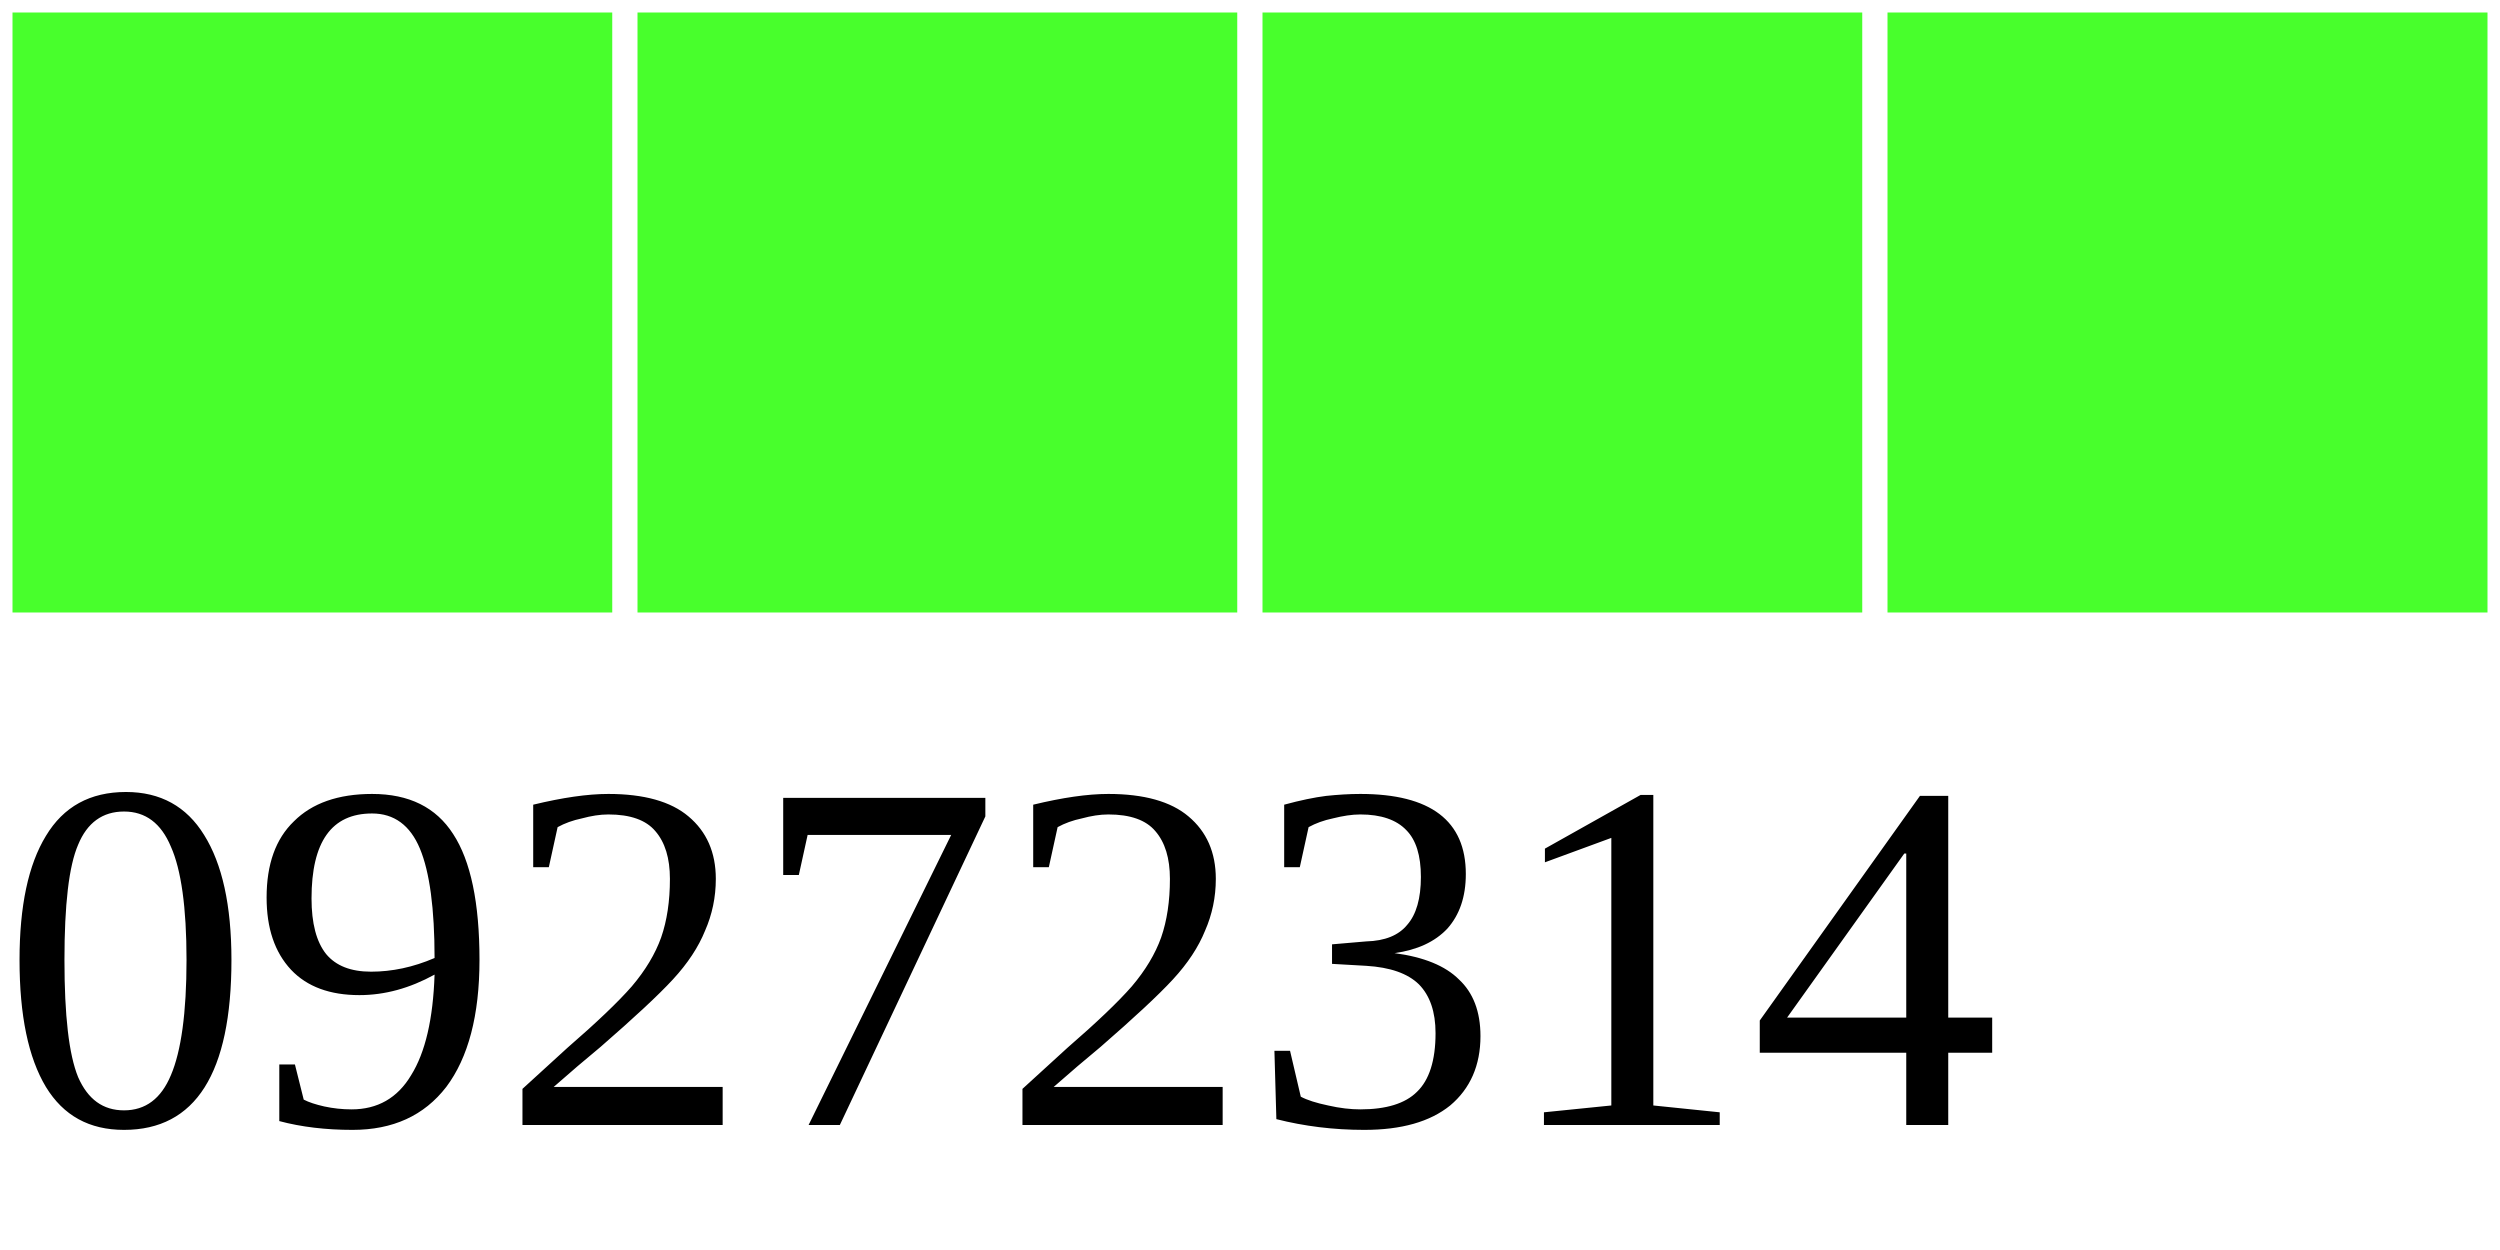
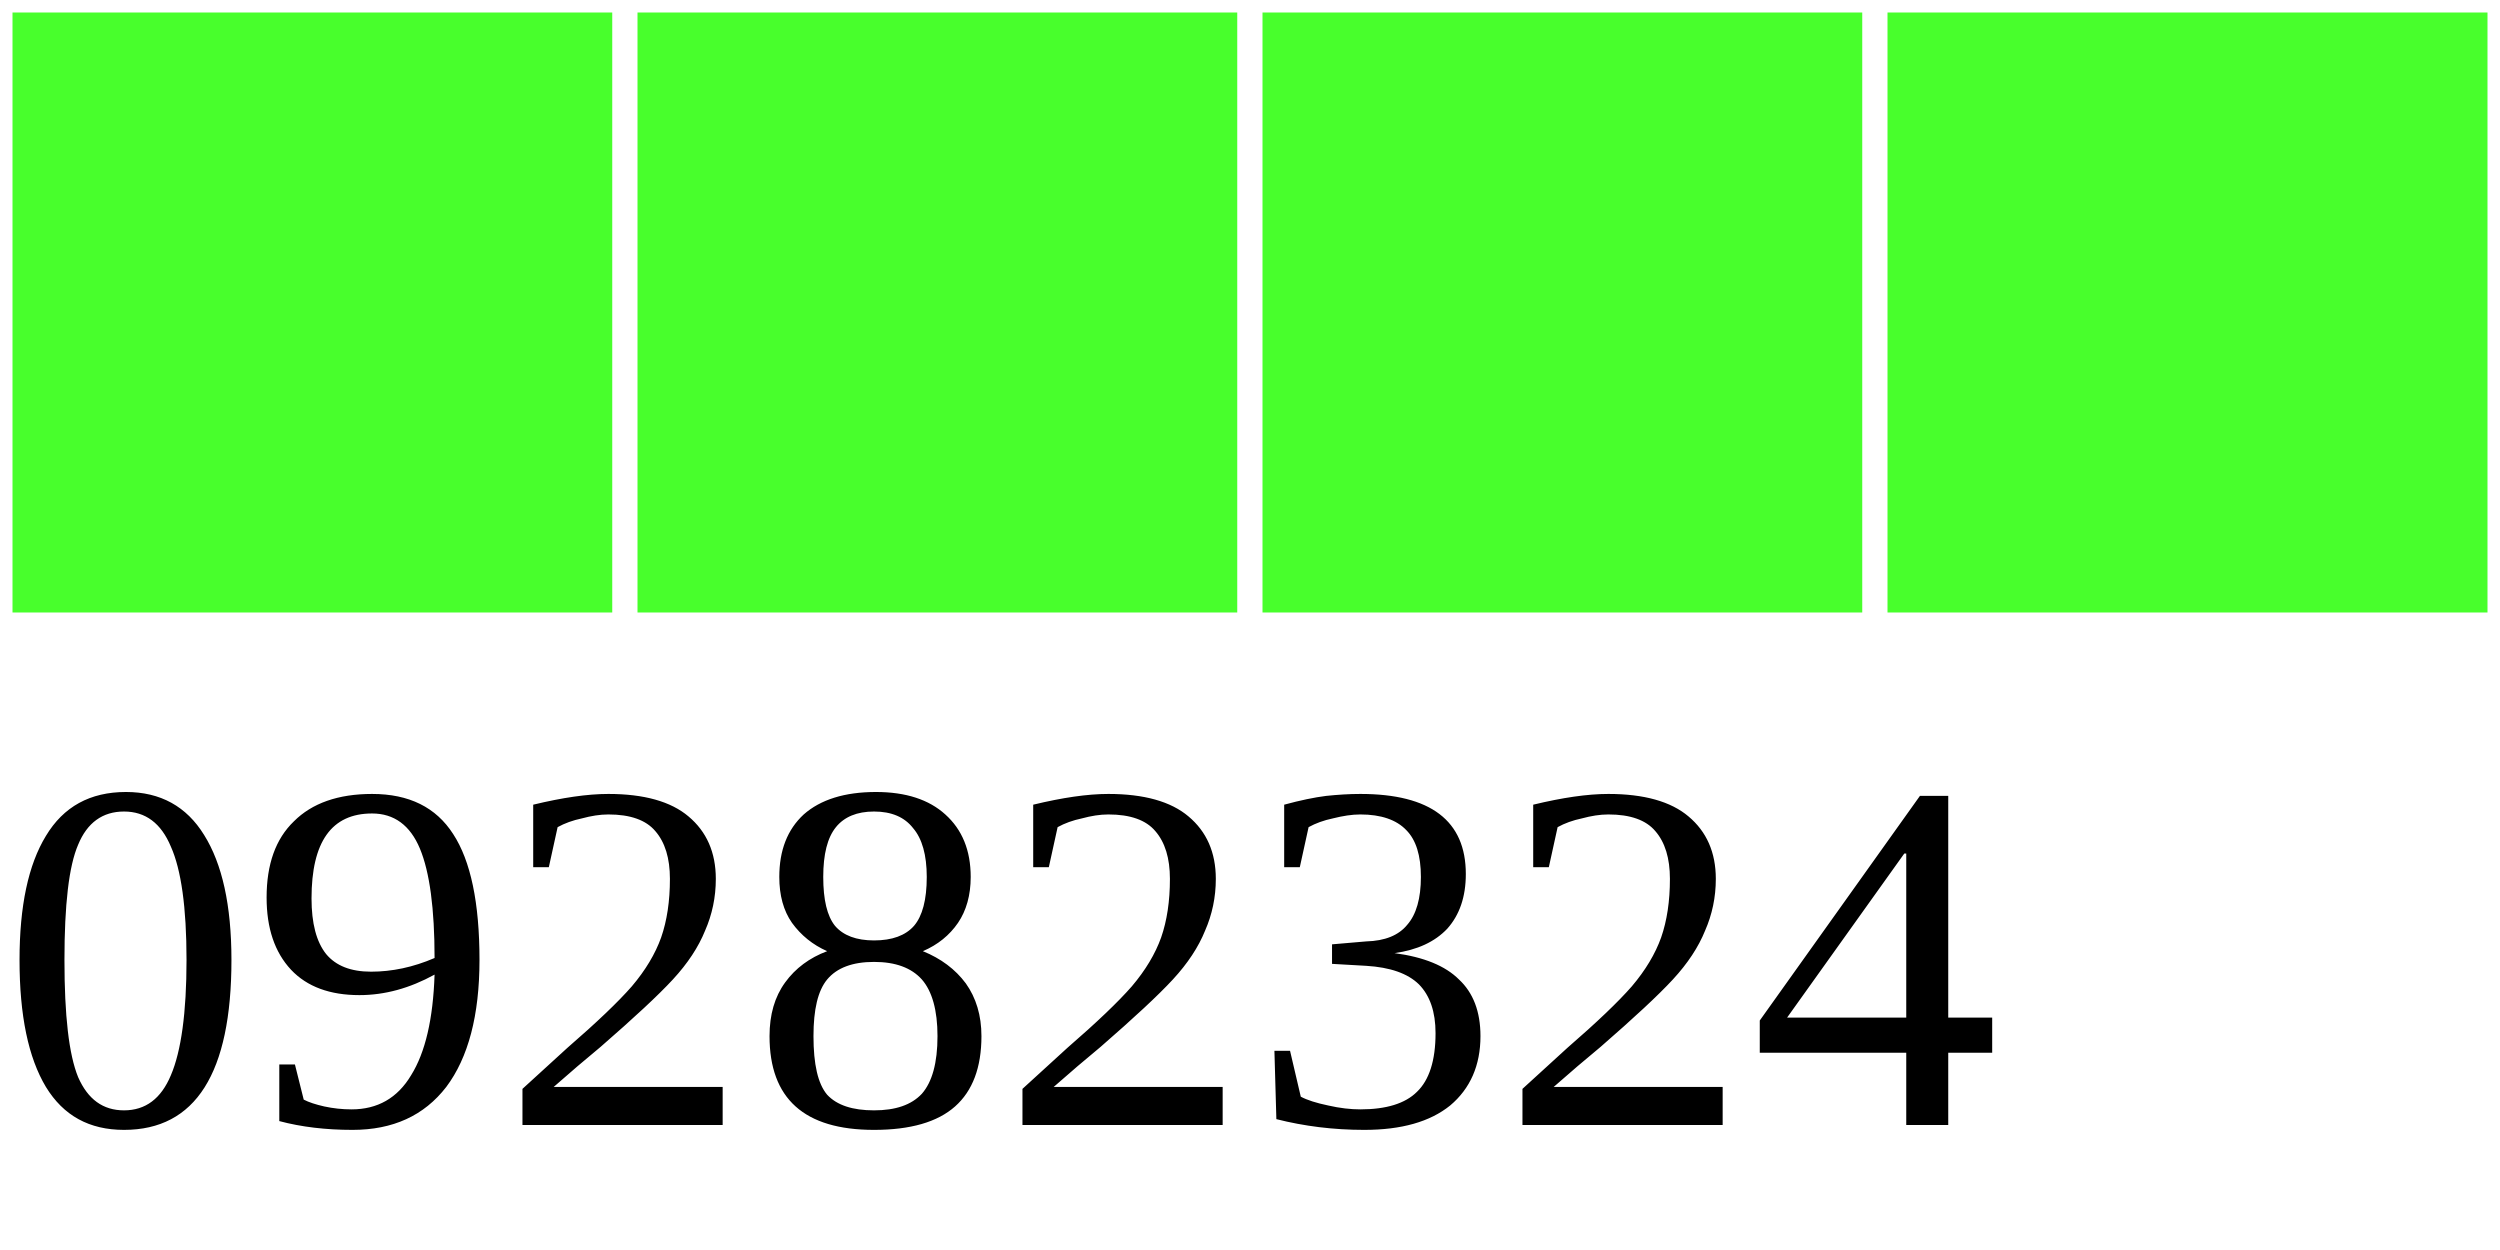
<svg xmlns="http://www.w3.org/2000/svg" width="40" height="20">
  <g>
    <rect width="10" height="10" style="fill:#48FF2C;stroke-width:0.4;stroke:rgb(255,255,255)" x="0" />
    <rect width="10" height="10" style="fill:#48FF2C;stroke-width:0.4;stroke:rgb(255,255,255)" x="10" />
    <rect width="10" height="10" style="fill:#48FF2C;stroke-width:0.4;stroke:rgb(255,255,255)" x="20" />
    <rect width="10" height="10" style="fill:#48FF2C;stroke-width:0.4;stroke:rgb(255,255,255)" x="30" />
-     <text x="0" y="18" fill="black" font-size="8">09272314</text>
+     <text x="0" y="18" fill="black" font-size="8">09282324</text>
  </g>
</svg>
